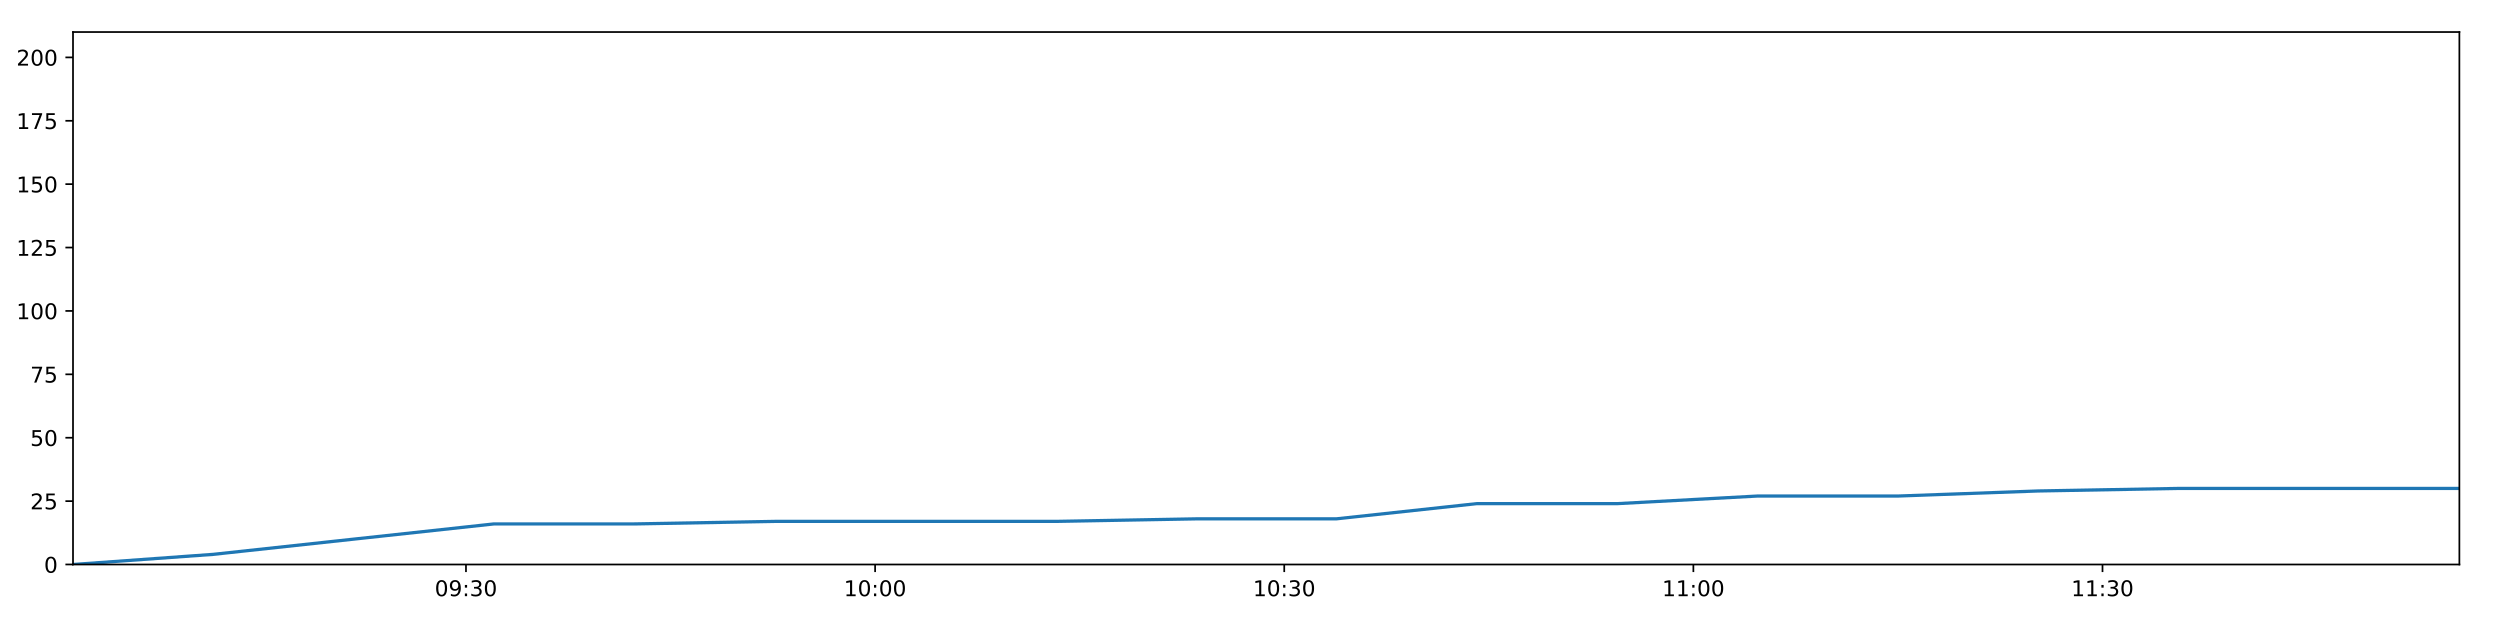
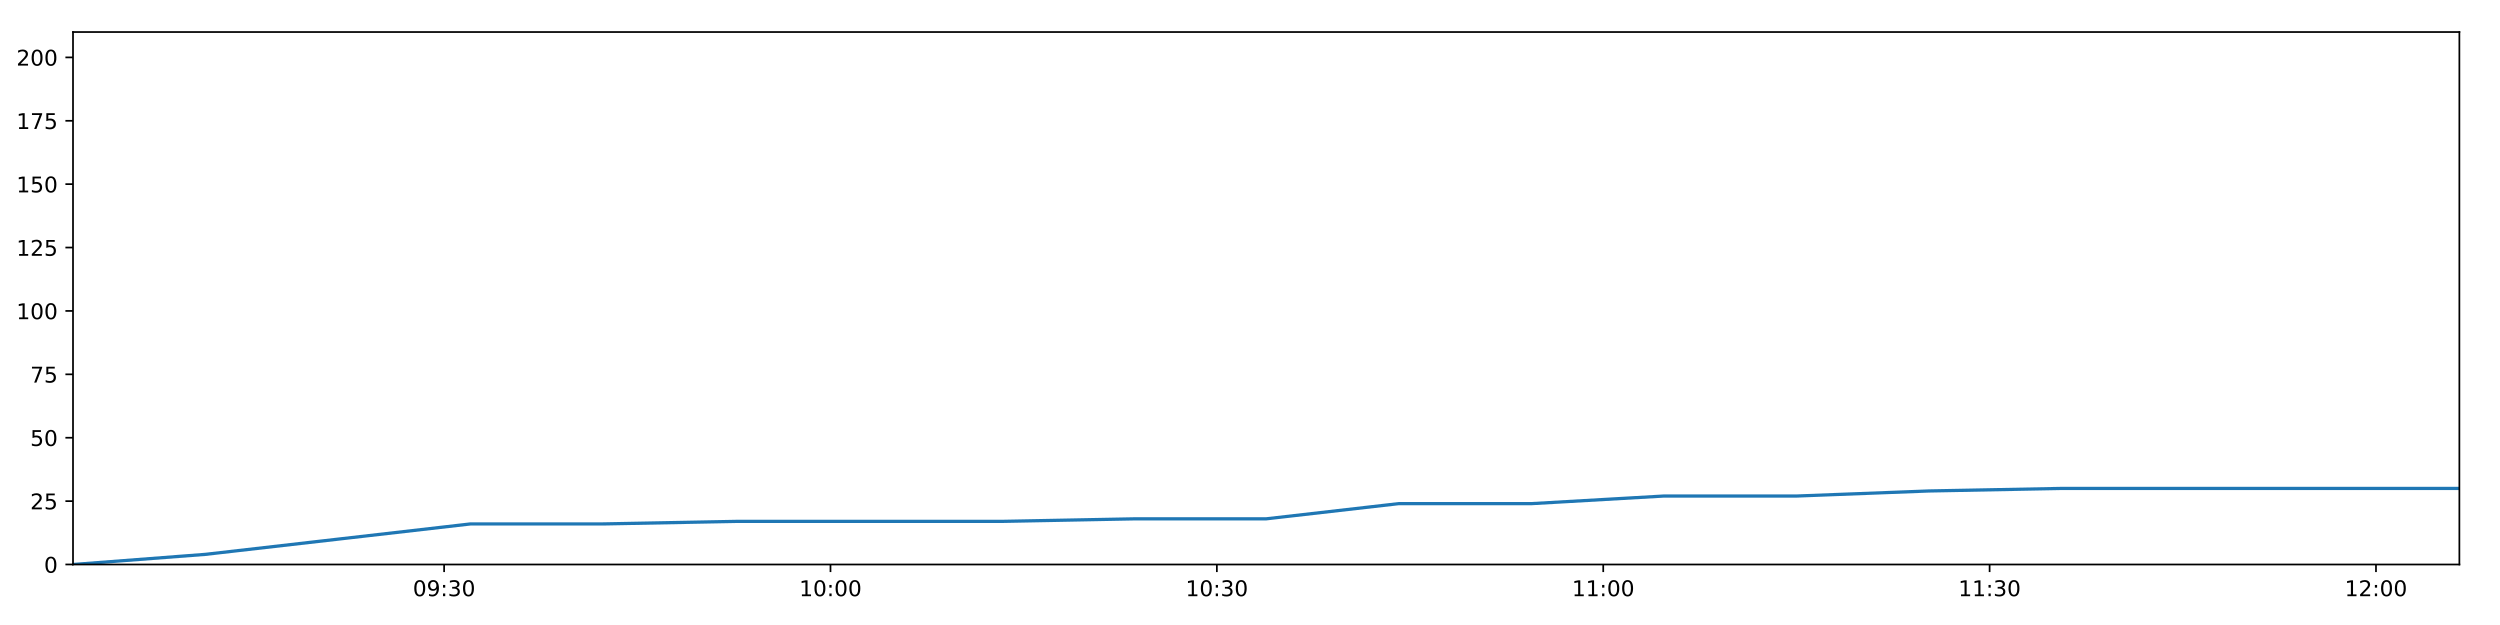
<svg xmlns="http://www.w3.org/2000/svg" xmlns:xlink="http://www.w3.org/1999/xlink" height="288pt" version="1.1" viewBox="0 0 1152 288" width="1152pt">
  <defs>
    <style type="text/css">
*{stroke-linecap:butt;stroke-linejoin:round;}
  </style>
  </defs>
  <g id="figure_1">
    <g id="patch_1">
      <path d="M 0 288  L 1152 288  L 1152 0  L 0 0  z " style="fill:#ffffff;" />
    </g>
    <g id="axes_1">
      <g id="patch_2">
        <path d="M 33.64 260.12  L 1133.28 260.12  L 1133.28 14.76  L 33.64 14.76  z " style="fill:#ffffff;" />
      </g>
      <g id="matplotlib.axis_1">
        <g id="xtick_1">
          <g id="line2d_1">
            <defs>
-               <path d="M 0 0  L 0 3.5  " id="mbcdbe29f5f" style="stroke:#000000;stroke-width:0.8;" />
-             </defs>
-             <g>
-               <use style="stroke:#000000;stroke-width:0.8;" x="214.721" xlink:href="#mbcdbe29f5f" y="260.12" />
+               <path d="M 0 0  L 0 3.5  " id="mbc9d03c5e6" style="stroke:#000000;stroke-width:0.8;" />
+             </defs>
+             <g>
+               <use style="stroke:#000000;stroke-width:0.8;" x="204.648" xlink:href="#mbc9d03c5e6" y="260.12" />
            </g>
          </g>
          <g id="text_1">
            <defs>
              <path d="M 31.781 66.406  Q 24.172 66.406 20.328 58.906  Q 16.5 51.422 16.5 36.375  Q 16.5 21.391 20.328 13.891  Q 24.172 6.391 31.781 6.391  Q 39.453 6.391 43.281 13.891  Q 47.125 21.391 47.125 36.375  Q 47.125 51.422 43.281 58.906  Q 39.453 66.406 31.781 66.406  z M 31.781 74.219  Q 44.047 74.219 50.516 64.516  Q 56.984 54.828 56.984 36.375  Q 56.984 17.969 50.516 8.266  Q 44.047 -1.422 31.781 -1.422  Q 19.531 -1.422 13.062 8.266  Q 6.594 17.969 6.594 36.375  Q 6.594 54.828 13.062 64.516  Q 19.531 74.219 31.781 74.219  z " id="DejaVuSans-48" />
              <path d="M 10.984 1.516  L 10.984 10.5  Q 14.703 8.734 18.5 7.812  Q 22.312 6.891 25.984 6.891  Q 35.75 6.891 40.891 13.453  Q 46.047 20.016 46.781 33.406  Q 43.953 29.203 39.594 26.953  Q 35.25 24.703 29.984 24.703  Q 19.047 24.703 12.672 31.312  Q 6.297 37.938 6.297 49.422  Q 6.297 60.641 12.938 67.422  Q 19.578 74.219 30.609 74.219  Q 43.266 74.219 49.922 64.516  Q 56.594 54.828 56.594 36.375  Q 56.594 19.141 48.406 8.859  Q 40.234 -1.422 26.422 -1.422  Q 22.703 -1.422 18.891 -0.688  Q 15.094 0.047 10.984 1.516  z M 30.609 32.422  Q 37.25 32.422 41.125 36.953  Q 45.016 41.5 45.016 49.422  Q 45.016 57.281 41.125 61.844  Q 37.25 66.406 30.609 66.406  Q 23.969 66.406 20.094 61.844  Q 16.219 57.281 16.219 49.422  Q 16.219 41.5 20.094 36.953  Q 23.969 32.422 30.609 32.422  z " id="DejaVuSans-57" />
              <path d="M 11.719 12.406  L 22.016 12.406  L 22.016 0  L 11.719 0  z M 11.719 51.703  L 22.016 51.703  L 22.016 39.312  L 11.719 39.312  z " id="DejaVuSans-58" />
              <path d="M 40.578 39.312  Q 47.656 37.797 51.625 33  Q 55.609 28.219 55.609 21.188  Q 55.609 10.406 48.188 4.484  Q 40.766 -1.422 27.094 -1.422  Q 22.516 -1.422 17.656 -0.516  Q 12.797 0.391 7.625 2.203  L 7.625 11.719  Q 11.719 9.328 16.594 8.109  Q 21.484 6.891 26.812 6.891  Q 36.078 6.891 40.938 10.547  Q 45.797 14.203 45.797 21.188  Q 45.797 27.641 41.281 31.266  Q 36.766 34.906 28.719 34.906  L 20.219 34.906  L 20.219 43.016  L 29.109 43.016  Q 36.375 43.016 40.234 45.922  Q 44.094 48.828 44.094 54.297  Q 44.094 59.906 40.109 62.906  Q 36.141 65.922 28.719 65.922  Q 24.656 65.922 20.016 65.031  Q 15.375 64.156 9.812 62.312  L 9.812 71.094  Q 15.438 72.656 20.344 73.438  Q 25.25 74.219 29.594 74.219  Q 40.828 74.219 47.359 69.109  Q 53.906 64.016 53.906 55.328  Q 53.906 49.266 50.438 45.094  Q 46.969 40.922 40.578 39.312  z " id="DejaVuSans-51" />
            </defs>
-             <g transform="translate(200.3121 274.7184)scale(0.1 -0.1)">
+             <g transform="translate(190.2389 274.7184)scale(0.1 -0.1)">
              <use xlink:href="#DejaVuSans-48" />
              <use x="63.623" xlink:href="#DejaVuSans-57" />
              <use x="127.246" xlink:href="#DejaVuSans-58" />
              <use x="160.938" xlink:href="#DejaVuSans-51" />
              <use x="224.561" xlink:href="#DejaVuSans-48" />
            </g>
          </g>
        </g>
        <g id="xtick_2">
          <g id="line2d_2">
            <g>
-               <use style="stroke:#000000;stroke-width:0.8;" x="403.25" xlink:href="#mbcdbe29f5f" y="260.12" />
+               <use style="stroke:#000000;stroke-width:0.8;" x="382.689" xlink:href="#mbc9d03c5e6" y="260.12" />
            </g>
          </g>
          <g id="text_2">
            <defs>
              <path d="M 12.406 8.297  L 28.516 8.297  L 28.516 63.922  L 10.984 60.406  L 10.984 69.391  L 28.422 72.906  L 38.281 72.906  L 38.281 8.297  L 54.391 8.297  L 54.391 0  L 12.406 0  z " id="DejaVuSans-49" />
            </defs>
-             <g transform="translate(388.8403 274.7184)scale(0.1 -0.1)">
+             <g transform="translate(368.2796 274.7184)scale(0.1 -0.1)">
              <use xlink:href="#DejaVuSans-49" />
              <use x="63.623" xlink:href="#DejaVuSans-48" />
              <use x="127.246" xlink:href="#DejaVuSans-58" />
              <use x="160.938" xlink:href="#DejaVuSans-48" />
              <use x="224.561" xlink:href="#DejaVuSans-48" />
            </g>
          </g>
        </g>
        <g id="xtick_3">
          <g id="line2d_3">
            <g>
-               <use style="stroke:#000000;stroke-width:0.8;" x="591.778" xlink:href="#mbcdbe29f5f" y="260.12" />
+               <use style="stroke:#000000;stroke-width:0.8;" x="560.73" xlink:href="#mbc9d03c5e6" y="260.12" />
            </g>
          </g>
          <g id="text_3">
-             <g transform="translate(577.3685 274.7184)scale(0.1 -0.1)">
+             <g transform="translate(546.3204 274.7184)scale(0.1 -0.1)">
              <use xlink:href="#DejaVuSans-49" />
              <use x="63.623" xlink:href="#DejaVuSans-48" />
              <use x="127.246" xlink:href="#DejaVuSans-58" />
              <use x="160.938" xlink:href="#DejaVuSans-51" />
              <use x="224.561" xlink:href="#DejaVuSans-48" />
            </g>
          </g>
        </g>
        <g id="xtick_4">
          <g id="line2d_4">
            <g>
-               <use style="stroke:#000000;stroke-width:0.8;" x="780.306" xlink:href="#mbcdbe29f5f" y="260.12" />
+               <use style="stroke:#000000;stroke-width:0.8;" x="738.771" xlink:href="#mbc9d03c5e6" y="260.12" />
            </g>
          </g>
          <g id="text_4">
-             <g transform="translate(765.8967 274.7184)scale(0.1 -0.1)">
+             <g transform="translate(724.3611 274.7184)scale(0.1 -0.1)">
              <use xlink:href="#DejaVuSans-49" />
              <use x="63.623" xlink:href="#DejaVuSans-49" />
              <use x="127.246" xlink:href="#DejaVuSans-58" />
              <use x="160.938" xlink:href="#DejaVuSans-48" />
              <use x="224.561" xlink:href="#DejaVuSans-48" />
            </g>
          </g>
        </g>
        <g id="xtick_5">
          <g id="line2d_5">
            <g>
-               <use style="stroke:#000000;stroke-width:0.8;" x="968.834" xlink:href="#mbcdbe29f5f" y="260.12" />
+               <use style="stroke:#000000;stroke-width:0.8;" x="916.811" xlink:href="#mbc9d03c5e6" y="260.12" />
            </g>
          </g>
          <g id="text_5">
-             <g transform="translate(954.4249 274.7184)scale(0.1 -0.1)">
+             <g transform="translate(902.4019 274.7184)scale(0.1 -0.1)">
              <use xlink:href="#DejaVuSans-49" />
              <use x="63.623" xlink:href="#DejaVuSans-49" />
              <use x="127.246" xlink:href="#DejaVuSans-58" />
              <use x="160.938" xlink:href="#DejaVuSans-51" />
+               <use x="224.561" xlink:href="#DejaVuSans-48" />
+             </g>
+           </g>
+         </g>
+         <g id="xtick_6">
+           <g id="line2d_6">
+             <g>
+               <use style="stroke:#000000;stroke-width:0.8;" x="1094.852" xlink:href="#mbc9d03c5e6" y="260.12" />
+             </g>
+           </g>
+           <g id="text_6">
+             <defs>
+               <path d="M 19.188 8.297  L 53.609 8.297  L 53.609 0  L 7.328 0  L 7.328 8.297  Q 12.938 14.109 22.625 23.891  Q 32.328 33.688 34.812 36.531  Q 39.547 41.844 41.422 45.531  Q 43.312 49.219 43.312 52.781  Q 43.312 58.594 39.234 62.25  Q 35.156 65.922 28.609 65.922  Q 23.969 65.922 18.812 64.312  Q 13.672 62.703 7.812 59.422  L 7.812 69.391  Q 13.766 71.781 18.938 73  Q 24.125 74.219 28.422 74.219  Q 39.75 74.219 46.484 68.547  Q 53.219 62.891 53.219 53.422  Q 53.219 48.922 51.531 44.891  Q 49.859 40.875 45.406 35.406  Q 44.188 33.984 37.641 27.219  Q 31.109 20.453 19.188 8.297  z " id="DejaVuSans-50" />
+             </defs>
+             <g transform="translate(1080.443 274.7184)scale(0.1 -0.1)">
+               <use xlink:href="#DejaVuSans-49" />
+               <use x="63.623" xlink:href="#DejaVuSans-50" />
+               <use x="127.246" xlink:href="#DejaVuSans-58" />
+               <use x="160.938" xlink:href="#DejaVuSans-48" />
              <use x="224.561" xlink:href="#DejaVuSans-48" />
            </g>
          </g>
        </g>
      </g>
      <g id="matplotlib.axis_2">
        <g id="ytick_1">
-           <g id="line2d_6">
-             <defs>
-               <path d="M 0 0  L -3.5 0  " id="m2a259bcfe8" style="stroke:#000000;stroke-width:0.8;" />
-             </defs>
-             <g>
-               <use style="stroke:#000000;stroke-width:0.8;" x="33.64" xlink:href="#m2a259bcfe8" y="260.12" />
-             </g>
-           </g>
-           <g id="text_6">
+           <g id="line2d_7">
+             <defs>
+               <path d="M 0 0  L -3.5 0  " id="mbae4d710fc" style="stroke:#000000;stroke-width:0.8;" />
+             </defs>
+             <g>
+               <use style="stroke:#000000;stroke-width:0.8;" x="33.64" xlink:href="#mbae4d710fc" y="260.12" />
+             </g>
+           </g>
+           <g id="text_7">
            <g transform="translate(20.2775 263.9192)scale(0.1 -0.1)">
              <use xlink:href="#DejaVuSans-48" />
            </g>
          </g>
        </g>
        <g id="ytick_2">
-           <g id="line2d_7">
-             <g>
-               <use style="stroke:#000000;stroke-width:0.8;" x="33.64" xlink:href="#m2a259bcfe8" y="230.91" />
-             </g>
-           </g>
-           <g id="text_7">
-             <defs>
-               <path d="M 19.188 8.297  L 53.609 8.297  L 53.609 0  L 7.328 0  L 7.328 8.297  Q 12.938 14.109 22.625 23.891  Q 32.328 33.688 34.812 36.531  Q 39.547 41.844 41.422 45.531  Q 43.312 49.219 43.312 52.781  Q 43.312 58.594 39.234 62.25  Q 35.156 65.922 28.609 65.922  Q 23.969 65.922 18.812 64.312  Q 13.672 62.703 7.812 59.422  L 7.812 69.391  Q 13.766 71.781 18.938 73  Q 24.125 74.219 28.422 74.219  Q 39.75 74.219 46.484 68.547  Q 53.219 62.891 53.219 53.422  Q 53.219 48.922 51.531 44.891  Q 49.859 40.875 45.406 35.406  Q 44.188 33.984 37.641 27.219  Q 31.109 20.453 19.188 8.297  z " id="DejaVuSans-50" />
+           <g id="line2d_8">
+             <g>
+               <use style="stroke:#000000;stroke-width:0.8;" x="33.64" xlink:href="#mbae4d710fc" y="230.91" />
+             </g>
+           </g>
+           <g id="text_8">
+             <defs>
              <path d="M 10.797 72.906  L 49.516 72.906  L 49.516 64.594  L 19.828 64.594  L 19.828 46.734  Q 21.969 47.469 24.109 47.828  Q 26.266 48.188 28.422 48.188  Q 40.625 48.188 47.75 41.5  Q 54.891 34.812 54.891 23.391  Q 54.891 11.625 47.562 5.094  Q 40.234 -1.422 26.906 -1.422  Q 22.312 -1.422 17.547 -0.641  Q 12.797 0.141 7.719 1.703  L 7.719 11.625  Q 12.109 9.234 16.797 8.062  Q 21.484 6.891 26.703 6.891  Q 35.156 6.891 40.078 11.328  Q 45.016 15.766 45.016 23.391  Q 45.016 31 40.078 35.438  Q 35.156 39.891 26.703 39.891  Q 22.75 39.891 18.812 39.016  Q 14.891 38.141 10.797 36.281  z " id="DejaVuSans-53" />
            </defs>
            <g transform="translate(13.915 234.7097)scale(0.1 -0.1)">
              <use xlink:href="#DejaVuSans-50" />
              <use x="63.623" xlink:href="#DejaVuSans-53" />
            </g>
          </g>
        </g>
        <g id="ytick_3">
-           <g id="line2d_8">
-             <g>
-               <use style="stroke:#000000;stroke-width:0.8;" x="33.64" xlink:href="#m2a259bcfe8" y="201.701" />
-             </g>
-           </g>
-           <g id="text_8">
+           <g id="line2d_9">
+             <g>
+               <use style="stroke:#000000;stroke-width:0.8;" x="33.64" xlink:href="#mbae4d710fc" y="201.701" />
+             </g>
+           </g>
+           <g id="text_9">
            <g transform="translate(13.915 205.5002)scale(0.1 -0.1)">
              <use xlink:href="#DejaVuSans-53" />
              <use x="63.623" xlink:href="#DejaVuSans-48" />
            </g>
          </g>
        </g>
        <g id="ytick_4">
-           <g id="line2d_9">
-             <g>
-               <use style="stroke:#000000;stroke-width:0.8;" x="33.64" xlink:href="#m2a259bcfe8" y="172.491" />
-             </g>
-           </g>
-           <g id="text_9">
+           <g id="line2d_10">
+             <g>
+               <use style="stroke:#000000;stroke-width:0.8;" x="33.64" xlink:href="#mbae4d710fc" y="172.491" />
+             </g>
+           </g>
+           <g id="text_10">
            <defs>
              <path d="M 8.203 72.906  L 55.078 72.906  L 55.078 68.703  L 28.609 0  L 18.312 0  L 43.219 64.594  L 8.203 64.594  z " id="DejaVuSans-55" />
            </defs>
            <g transform="translate(13.915 176.2906)scale(0.1 -0.1)">
              <use xlink:href="#DejaVuSans-55" />
              <use x="63.623" xlink:href="#DejaVuSans-53" />
            </g>
          </g>
        </g>
        <g id="ytick_5">
-           <g id="line2d_10">
-             <g>
-               <use style="stroke:#000000;stroke-width:0.8;" x="33.64" xlink:href="#m2a259bcfe8" y="143.282" />
-             </g>
-           </g>
-           <g id="text_10">
+           <g id="line2d_11">
+             <g>
+               <use style="stroke:#000000;stroke-width:0.8;" x="33.64" xlink:href="#mbae4d710fc" y="143.282" />
+             </g>
+           </g>
+           <g id="text_11">
            <g transform="translate(7.5525 147.0811)scale(0.1 -0.1)">
              <use xlink:href="#DejaVuSans-49" />
              <use x="63.623" xlink:href="#DejaVuSans-48" />
              <use x="127.246" xlink:href="#DejaVuSans-48" />
            </g>
          </g>
        </g>
        <g id="ytick_6">
-           <g id="line2d_11">
-             <g>
-               <use style="stroke:#000000;stroke-width:0.8;" x="33.64" xlink:href="#m2a259bcfe8" y="114.072" />
-             </g>
-           </g>
-           <g id="text_11">
+           <g id="line2d_12">
+             <g>
+               <use style="stroke:#000000;stroke-width:0.8;" x="33.64" xlink:href="#mbae4d710fc" y="114.072" />
+             </g>
+           </g>
+           <g id="text_12">
            <g transform="translate(7.5525 117.8716)scale(0.1 -0.1)">
              <use xlink:href="#DejaVuSans-49" />
              <use x="63.623" xlink:href="#DejaVuSans-50" />
              <use x="127.246" xlink:href="#DejaVuSans-53" />
            </g>
          </g>
        </g>
        <g id="ytick_7">
-           <g id="line2d_12">
-             <g>
-               <use style="stroke:#000000;stroke-width:0.8;" x="33.64" xlink:href="#m2a259bcfe8" y="84.863" />
-             </g>
-           </g>
-           <g id="text_12">
+           <g id="line2d_13">
+             <g>
+               <use style="stroke:#000000;stroke-width:0.8;" x="33.64" xlink:href="#mbae4d710fc" y="84.863" />
+             </g>
+           </g>
+           <g id="text_13">
            <g transform="translate(7.5525 88.66208)scale(0.1 -0.1)">
              <use xlink:href="#DejaVuSans-49" />
              <use x="63.623" xlink:href="#DejaVuSans-53" />
              <use x="127.246" xlink:href="#DejaVuSans-48" />
            </g>
          </g>
        </g>
        <g id="ytick_8">
-           <g id="line2d_13">
-             <g>
-               <use style="stroke:#000000;stroke-width:0.8;" x="33.64" xlink:href="#m2a259bcfe8" y="55.653" />
-             </g>
-           </g>
-           <g id="text_13">
+           <g id="line2d_14">
+             <g>
+               <use style="stroke:#000000;stroke-width:0.8;" x="33.64" xlink:href="#mbae4d710fc" y="55.653" />
+             </g>
+           </g>
+           <g id="text_14">
            <g transform="translate(7.5525 59.45255)scale(0.1 -0.1)">
              <use xlink:href="#DejaVuSans-49" />
              <use x="63.623" xlink:href="#DejaVuSans-55" />
              <use x="127.246" xlink:href="#DejaVuSans-53" />
            </g>
          </g>
        </g>
        <g id="ytick_9">
-           <g id="line2d_14">
-             <g>
-               <use style="stroke:#000000;stroke-width:0.8;" x="33.64" xlink:href="#m2a259bcfe8" y="26.444" />
-             </g>
-           </g>
-           <g id="text_14">
+           <g id="line2d_15">
+             <g>
+               <use style="stroke:#000000;stroke-width:0.8;" x="33.64" xlink:href="#mbae4d710fc" y="26.444" />
+             </g>
+           </g>
+           <g id="text_15">
            <g transform="translate(7.5525 30.24303)scale(0.1 -0.1)">
              <use xlink:href="#DejaVuSans-50" />
              <use x="63.623" xlink:href="#DejaVuSans-48" />
              <use x="127.246" xlink:href="#DejaVuSans-48" />
            </g>
          </g>
        </g>
      </g>
-       <g id="line2d_15">
-         <path clip-path="url(#pf9fafe330e)" d="M 33.64 260.12  L 98.254 255.446  L 162.962 248.436  L 227.563 241.426  L 292.304 241.426  L 356.953 240.258  L 421.633 240.258  L 486.439 240.258  L 551.071 239.089  L 615.708 239.089  L 680.447 232.079  L 745.165 232.079  L 809.82 228.574  L 874.555 228.574  L 939.234 226.237  L 1003.951 225.069  L 1068.553 225.069  L 1133.28 225.069  " style="fill:none;stroke:#1f77b4;stroke-linecap:square;stroke-width:1.5;" />
+       <g id="line2d_16">
+         <path clip-path="url(#pba33daf311)" d="M 33.64 260.12  L 94.66 255.446  L 155.768 248.436  L 216.775 241.426  L 277.915 241.426  L 338.967 240.258  L 400.05 240.258  L 461.251 240.258  L 522.287 239.089  L 583.329 239.089  L 644.467 232.079  L 705.585 232.079  L 766.642 228.574  L 827.777 228.574  L 888.858 226.237  L 949.974 225.069  L 1010.983 225.069  L 1072.109 225.069  L 1133.28 225.069  " style="fill:none;stroke:#1f77b4;stroke-linecap:square;stroke-width:1.5;" />
      </g>
      <g id="patch_3">
        <path d="M 33.64 260.12  L 33.64 14.76  " style="fill:none;stroke:#000000;stroke-linecap:square;stroke-linejoin:miter;stroke-width:0.8;" />
      </g>
      <g id="patch_4">
        <path d="M 1133.28 260.12  L 1133.28 14.76  " style="fill:none;stroke:#000000;stroke-linecap:square;stroke-linejoin:miter;stroke-width:0.8;" />
      </g>
      <g id="patch_5">
        <path d="M 33.64 260.12  L 1133.28 260.12  " style="fill:none;stroke:#000000;stroke-linecap:square;stroke-linejoin:miter;stroke-width:0.8;" />
      </g>
      <g id="patch_6">
        <path d="M 33.64 14.76  L 1133.28 14.76  " style="fill:none;stroke:#000000;stroke-linecap:square;stroke-linejoin:miter;stroke-width:0.8;" />
      </g>
    </g>
  </g>
  <defs>
-     <clipPath id="pf9fafe330e">
+     <clipPath id="pba33daf311">
      <rect height="245.36" width="1099.64" x="33.64" y="14.76" />
    </clipPath>
  </defs>
</svg>
